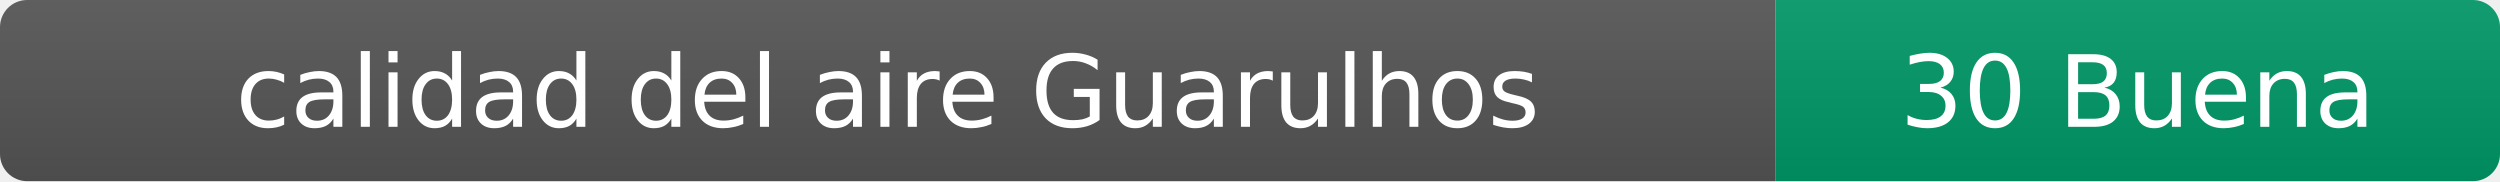
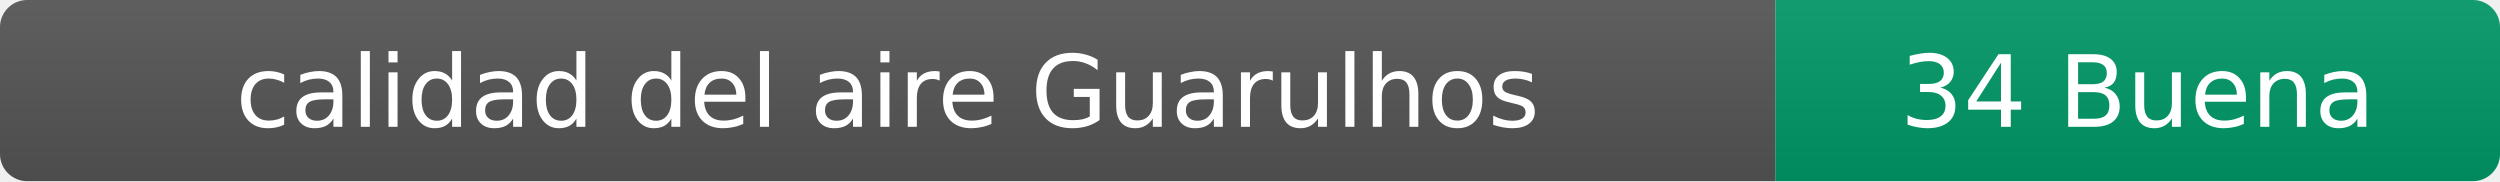
- <svg xmlns="http://www.w3.org/2000/svg" width="276" height="20" role="img" aria-label="calidad del aire: 30 Buena">
+ <svg xmlns="http://www.w3.org/2000/svg" width="276" height="20" role="img" aria-label="calidad del aire: 34 Buena">
  <linearGradient id="s" x2="0" y2="100%">
    <stop offset="0" stop-color="#bbb" stop-opacity=".1" />
    <stop offset="1" stop-opacity=".1" />
  </linearGradient>
  <clipPath id="r">
    <rect width="276" height="20" rx="3" fill="#fff" />
  </clipPath>
  <g clip-path="url(#r)">
    <rect width="196" height="20" fill="#555" />
    <rect x="196" width="80" height="20" fill="#009966" />
    <rect width="276" height="20" fill="url(#s)" />
  </g>
  <g fill="#fff" text-anchor="middle" font-family="Verdana,Geneva,DejaVu Sans,sans-serif" font-size="11">
    <text x="98" y="14">calidad del aire Guarulhos</text>
-     <text x="236" y="14">30 Buena</text>
+     <text x="236" y="14">34 Buena</text>
  </g>
</svg>
